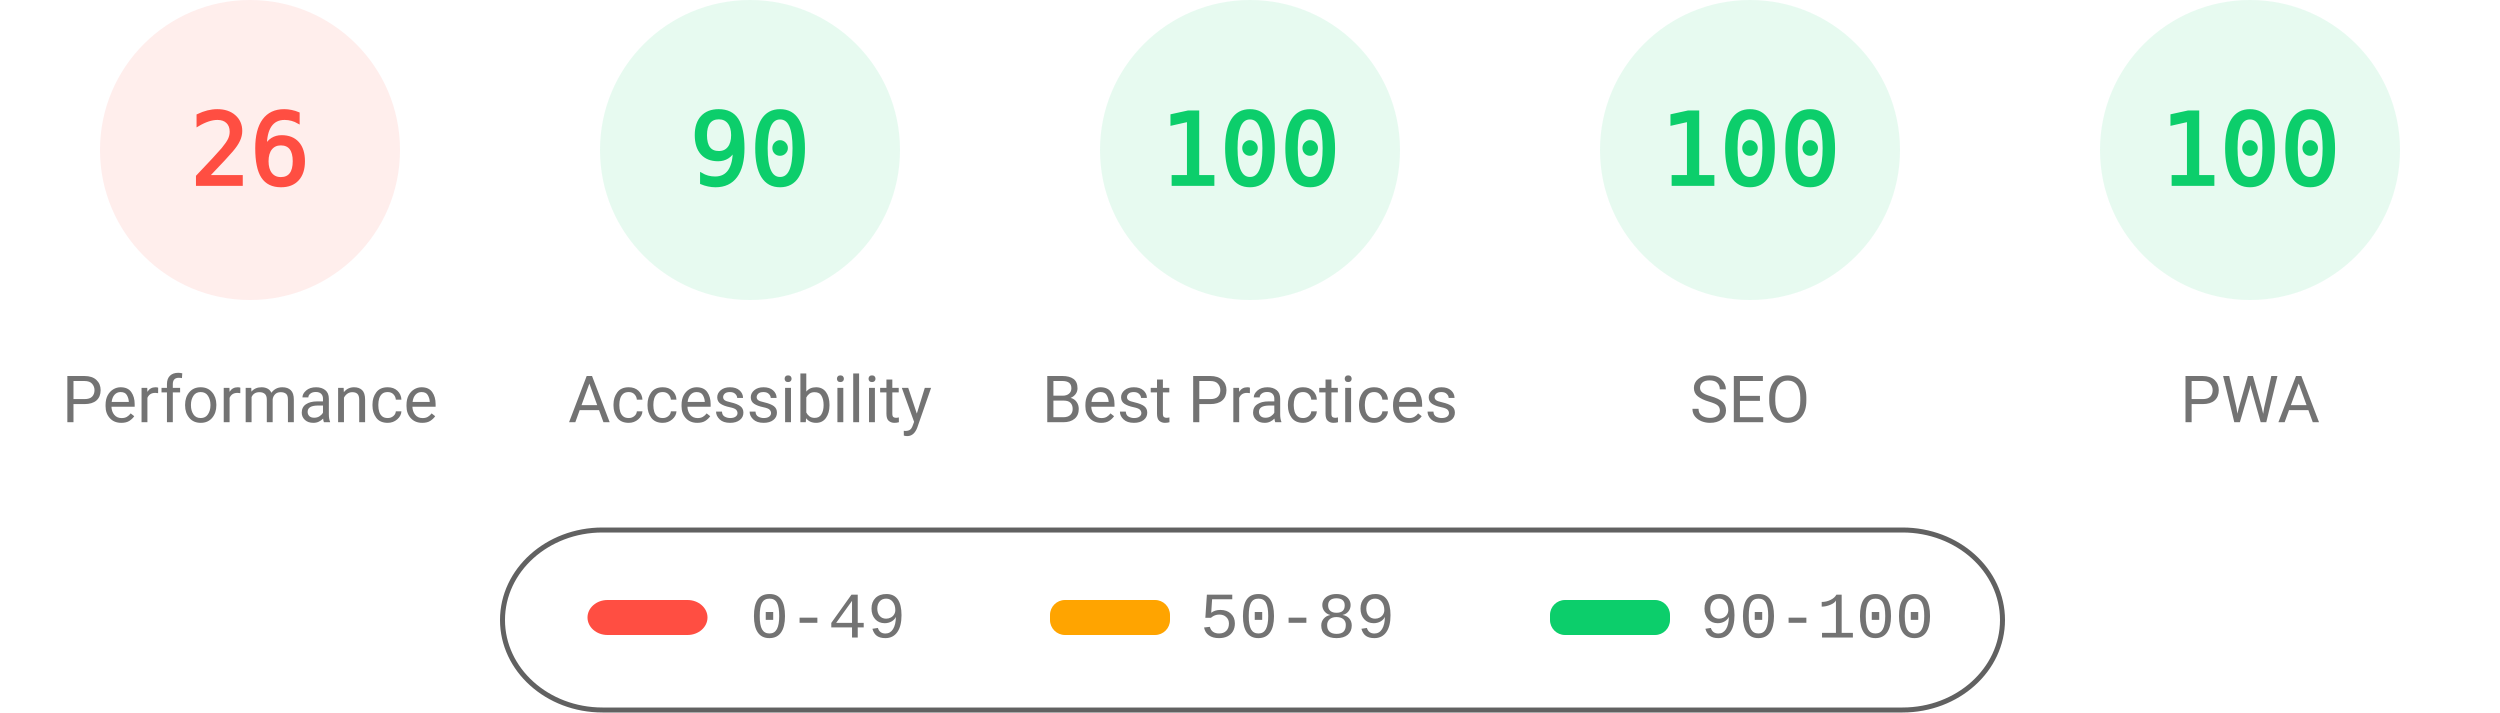
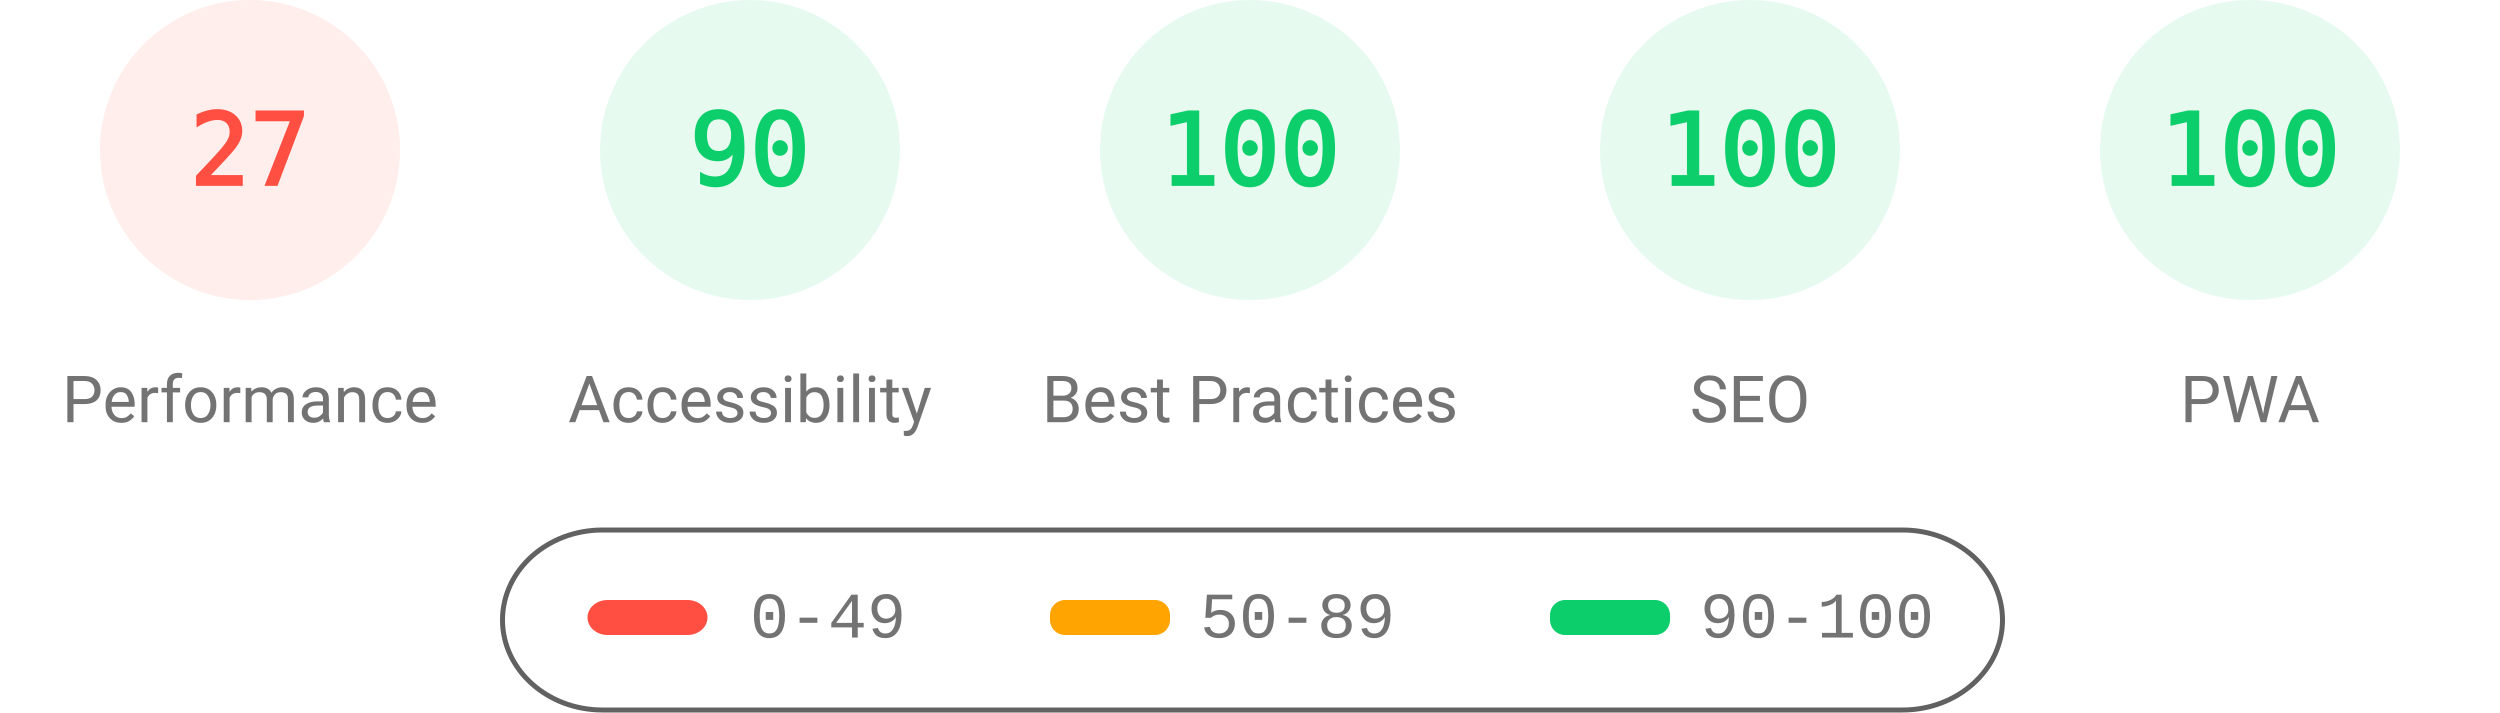
<svg xmlns="http://www.w3.org/2000/svg" fill="none" width="1000" height="285">
  <style>.gauge-base{opacity:.1}.gauge-arc{fill:none;animation-delay:250ms;stroke-linecap:round;transform:rotate(-90deg);transform-origin:100px 60px;animation:load-gauge 1s ease forwards}.guage-text{font-size:40px;font-family:monospace;text-align:center}.guage-red{color:#ff4e42;fill:#ff4e42;stroke:#ff4e42}.guage-orange{color:#ffa400;fill:#ffa400;stroke:#ffa400}.guage-green{color:#0cce6b;fill:#0cce6b;stroke:#0cce6b}.guage-undefined{color:#5c5c5c;fill:#5c5c5c;stroke:#5c5c5c}.guage-title{color:#737373;fill:#737373;stroke:none;font-size:26px;line-height:26px;font-family:Roboto,Halvetica,Arial,sans-serif}@keyframes load-gauge{from{stroke-dasharray:0 352.858}}</style>
  <svg class="guage-div guage-perf guage-red" viewBox="0 0 200 200" width="200" height="200">
    <circle class="gauge-base" r="56" cx="100" cy="60" stroke-width="8" />
-     <circle class="gauge-arc guage-arc-1" r="56" cx="100" cy="60" stroke-width="8" style="stroke-dasharray:91.483,351.858" />
-     <text class="guage-text" x="100" y="60" alignment-baseline="central" dominant-baseline="central" text-anchor="middle">26</text>
+     <circle class="gauge-arc guage-arc-1" r="56" cx="100" cy="60" stroke-width="8" style="stroke-dasharray:95.002,351.858" />
+     <text class="guage-text" x="100" y="60" alignment-baseline="central" dominant-baseline="central" text-anchor="middle">27</text>
    <text class="guage-title" x="100" y="160" alignment-baseline="central" dominant-baseline="central" text-anchor="middle">Performance</text>
  </svg>
  <svg class="guage-div guage-acc guage-green" viewBox="0 0 200 200" width="200" height="200" x="200">
    <circle class="gauge-base" r="56" cx="100" cy="60" stroke-width="8" />
    <circle class="gauge-arc guage-arc-2" r="56" cx="100" cy="60" stroke-width="8" style="stroke-dasharray:316.672,351.858" />
    <text class="guage-text" x="100" y="60" alignment-baseline="central" dominant-baseline="central" text-anchor="middle">90</text>
    <text class="guage-title" x="100" y="160" alignment-baseline="central" dominant-baseline="central" text-anchor="middle">Accessibility</text>
  </svg>
  <svg class="guage-div guage-best guage-green" viewBox="0 0 200 200" width="200" height="200" x="400">
    <circle class="gauge-base" r="56" cx="100" cy="60" stroke-width="8" />
    <circle class="gauge-arc guage-arc-3" r="56" cx="100" cy="60" stroke-width="8" style="stroke-dasharray:351.858,351.858" />
    <text class="guage-text" x="100" y="60" alignment-baseline="central" dominant-baseline="central" text-anchor="middle">100</text>
    <text class="guage-title" x="100" y="160" alignment-baseline="central" dominant-baseline="central" text-anchor="middle">Best Practices</text>
  </svg>
  <svg class="guage-div guage-seo guage-green" viewBox="0 0 200 200" width="200" height="200" x="600">
    <circle class="gauge-base" r="56" cx="100" cy="60" stroke-width="8" />
    <circle class="gauge-arc guage-arc-4" r="56" cx="100" cy="60" stroke-width="8" style="stroke-dasharray:351.858,351.858" />
    <text class="guage-text" x="100" y="60" alignment-baseline="central" dominant-baseline="central" text-anchor="middle">100</text>
    <text class="guage-title" x="100" y="160" alignment-baseline="central" dominant-baseline="central" text-anchor="middle">SEO</text>
  </svg>
  <svg class="guage-div guage-pwa guage-green" viewBox="0 0 200 200" width="200" height="200" x="800">
    <circle class="gauge-base" r="56" cx="100" cy="60" stroke-width="8" />
    <circle class="gauge-arc guage-arc-4" r="56" cx="100" cy="60" stroke-width="8" style="stroke-dasharray:351.858,351.858" />
    <text class="guage-text" x="100" y="60" alignment-baseline="central" dominant-baseline="central" text-anchor="middle">100</text>
    <text class="guage-title" x="100" y="160" alignment-baseline="central" dominant-baseline="central" text-anchor="middle">PWA</text>
  </svg>
  <svg width="604" height="76" x="200" y="210">
    <path fill="none" id="canvas_background" d="M-1-1h604v80H-1z" />
    <rect fill-opacity="0" stroke="#616161" stroke-width="2" rx="40" id="svg_2" height="72" width="600" y="2" x="1" fill="#000" />
    <rect stroke="#000" rx="8" id="svg_3" height="14" width="48" y="30" x="35" stroke-opacity="null" stroke-width="0" fill="#ff4e42" />
    <rect stroke="#000" rx="6" id="svg_4" height="14" width="48" y="30" x="220" stroke-opacity="null" stroke-width="0" fill="#ffa400" />
    <rect stroke="#000" rx="6" id="svg_5" height="14" width="48" y="30" x="420" stroke-opacity="null" stroke-width="0" fill="#0cce6b" />
    <text xml:space="preserve" text-anchor="start" font-family="'Courier New', Courier, monospace" font-size="26" id="svg_6" y="45" x="100" stroke-opacity="null" stroke-width="0" stroke="#000" fill="#737373">0-49</text>
    <text xml:space="preserve" text-anchor="start" font-family="'Courier New', Courier, monospace" font-size="26" id="svg_7" y="45" x="280" stroke-opacity="null" stroke-width="0" stroke="#000" fill="#737373">50-89</text>
    <text xml:space="preserve" text-anchor="start" font-family="'Courier New', Courier, monospace" font-size="26" id="svg_8" y="45" x="480" stroke-opacity="null" stroke-width="0" stroke="#000" fill="#737373">90-100</text>
  </svg>
</svg>
